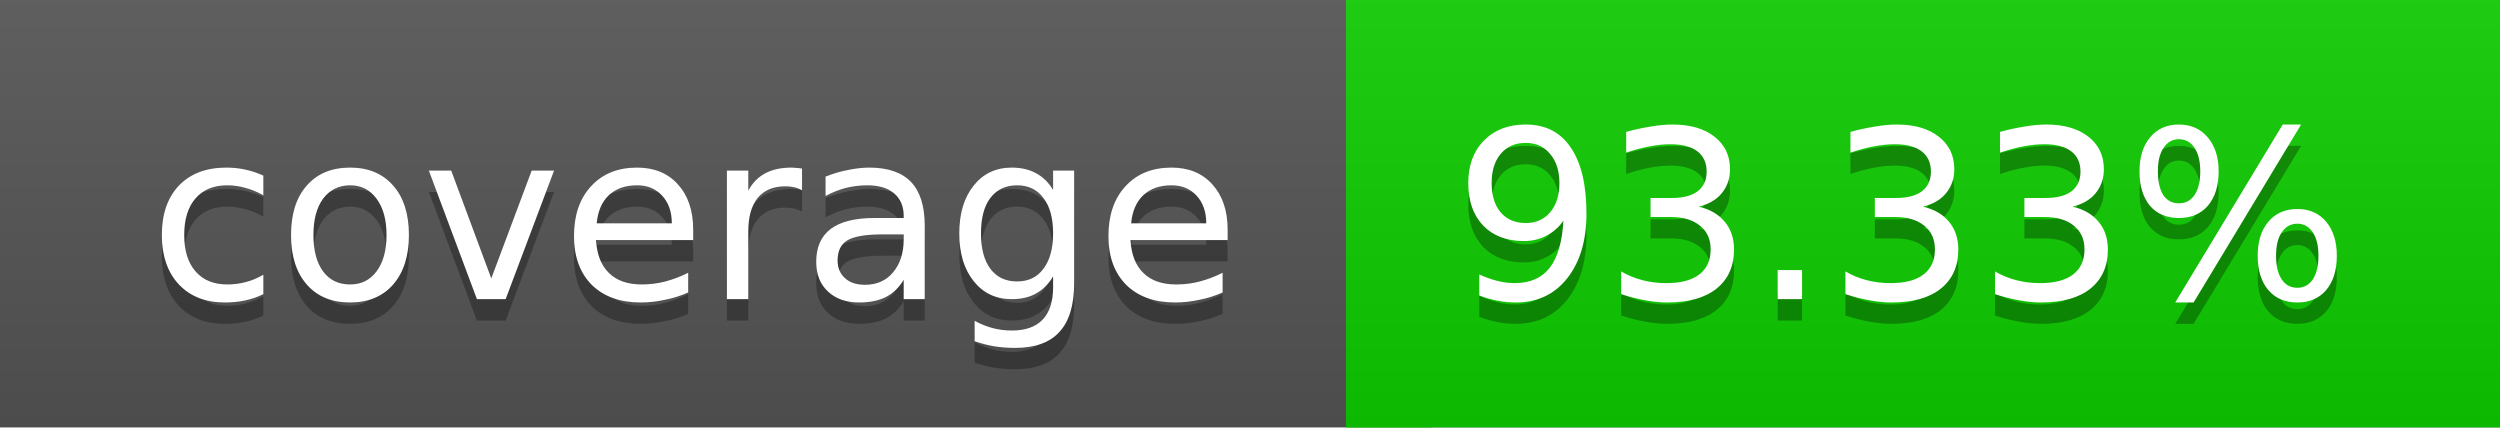
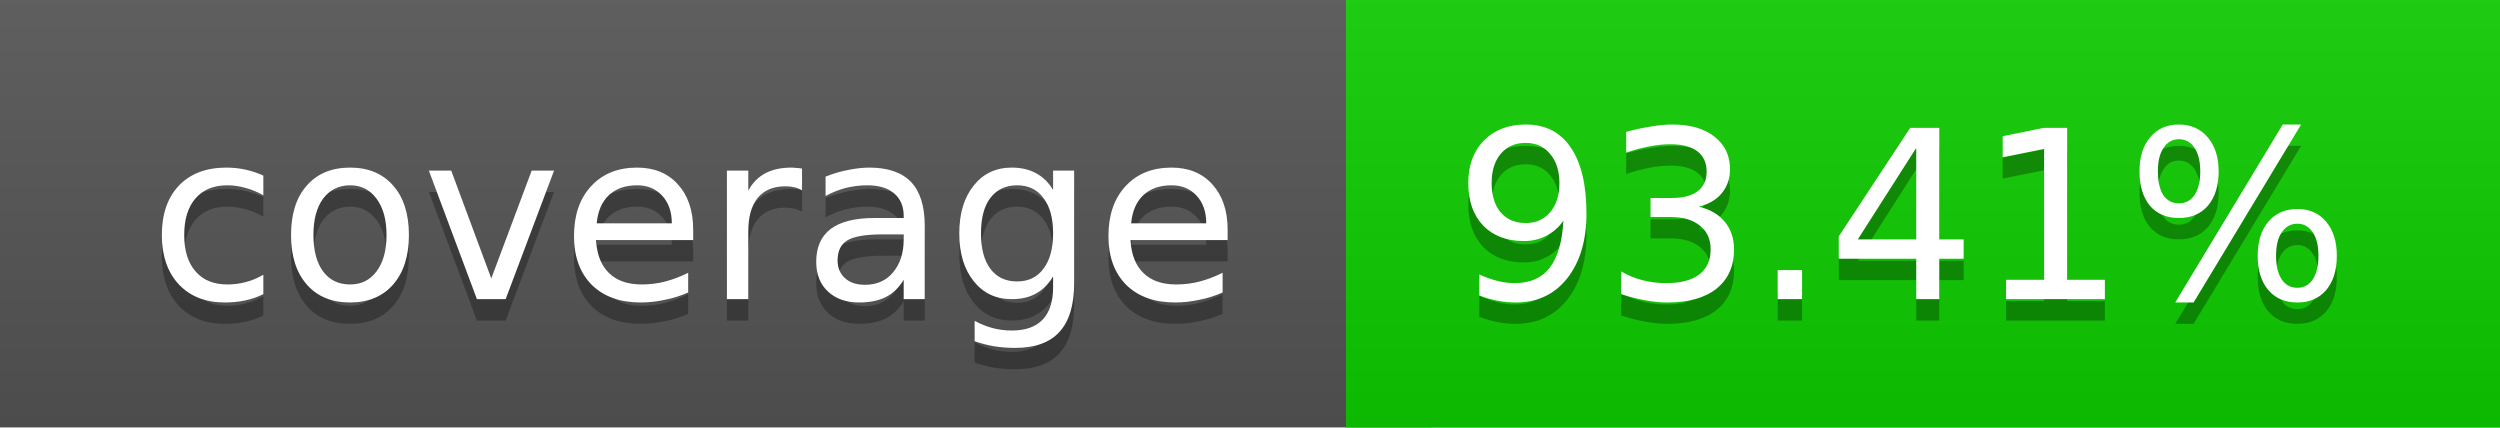
<svg xmlns="http://www.w3.org/2000/svg" width="117" height="20">
  <linearGradient id="a" x2="0" y2="100%">
    <stop offset="0" stop-color="#bbb" stop-opacity=".1" />
    <stop offset="1" stop-opacity=".1" />
  </linearGradient>
  <rect rx="0" width="117" height="20" fill="#555" />
  <rect rx="0" x="63" width="54" height="20" fill="#0fce00" />
  <path fill="#0fce00" d="M63 0h4v20h-4z" />
  <rect rx="0" width="117" height="20" fill="url(#a)" />
  <g fill="#fff" text-anchor="middle" font-family="DejaVu Sans,Verdana,Geneva,sans-serif" font-size="11">
    <text x="32.5" y="15" fill="#010101" fill-opacity=".3">coverage</text>
    <text x="32.5" y="14">coverage</text>
-     <text x="89" y="15" fill="#010101" fill-opacity=".3">93.33%</text>
-     <text x="89" y="14">93.33%</text>
+     <text x="89" y="15" fill="#010101" fill-opacity=".3">93.41%</text>
+     <text x="89" y="14">93.41%</text>
  </g>
</svg>
